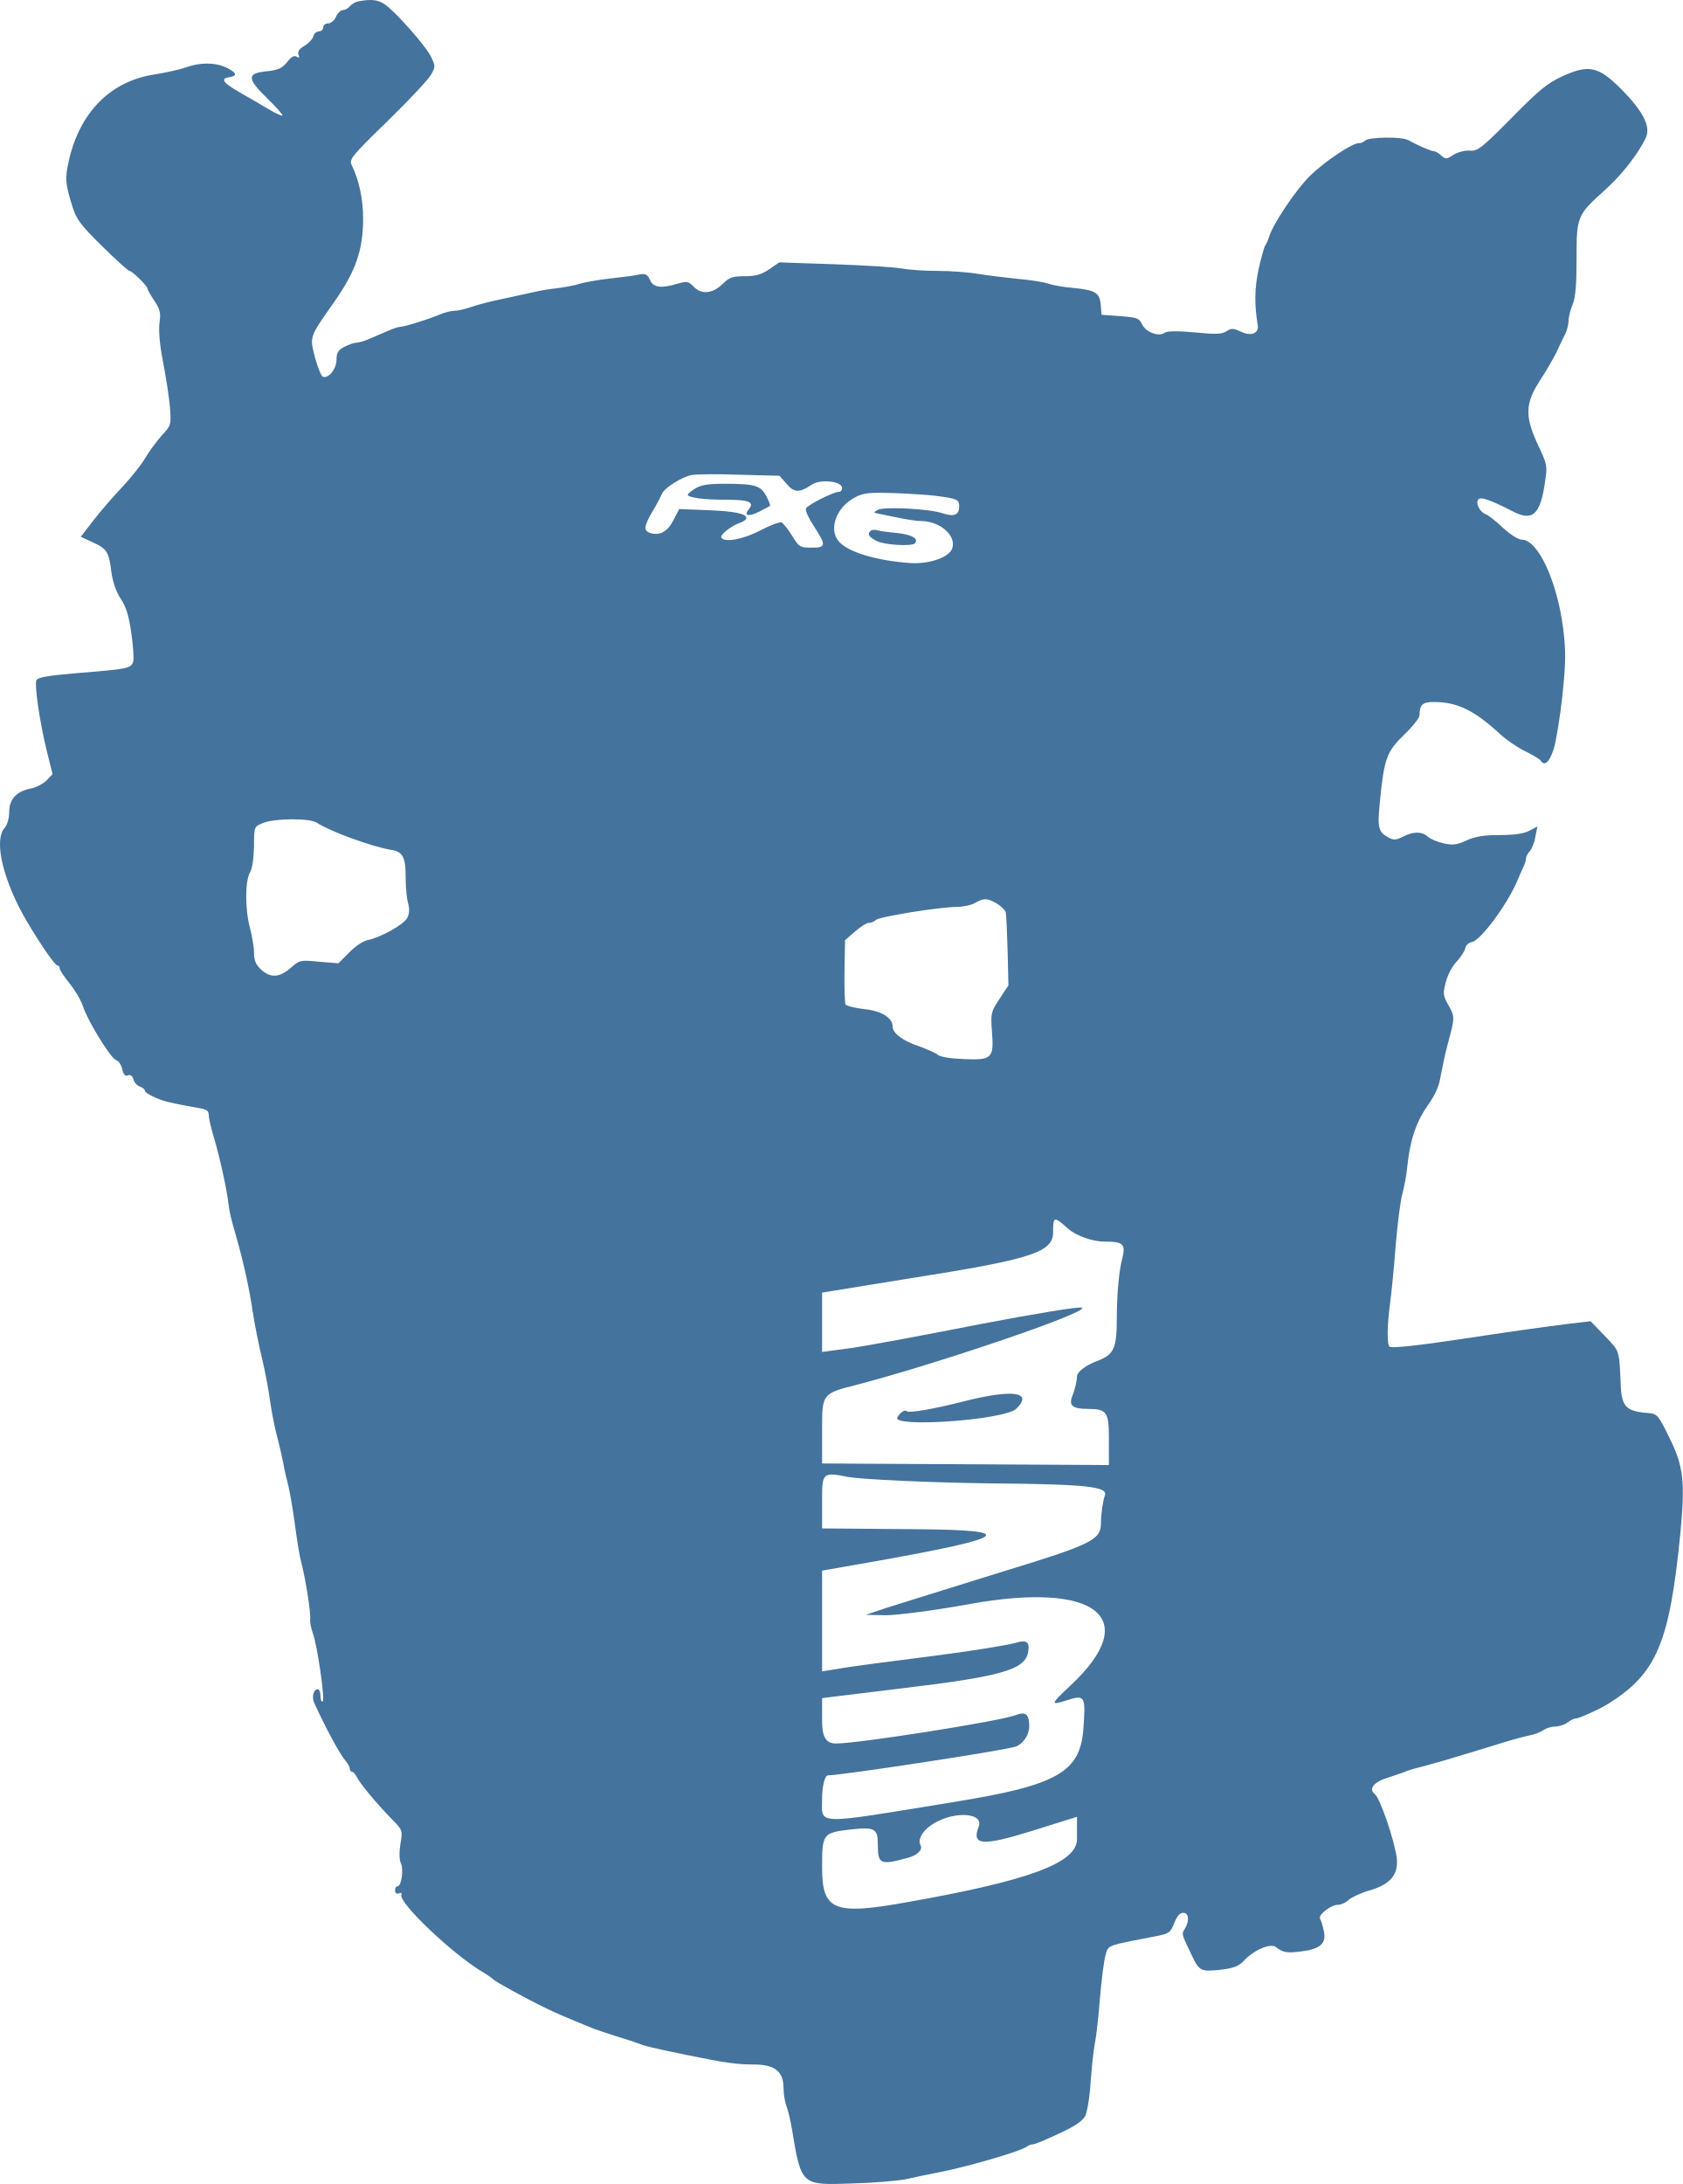
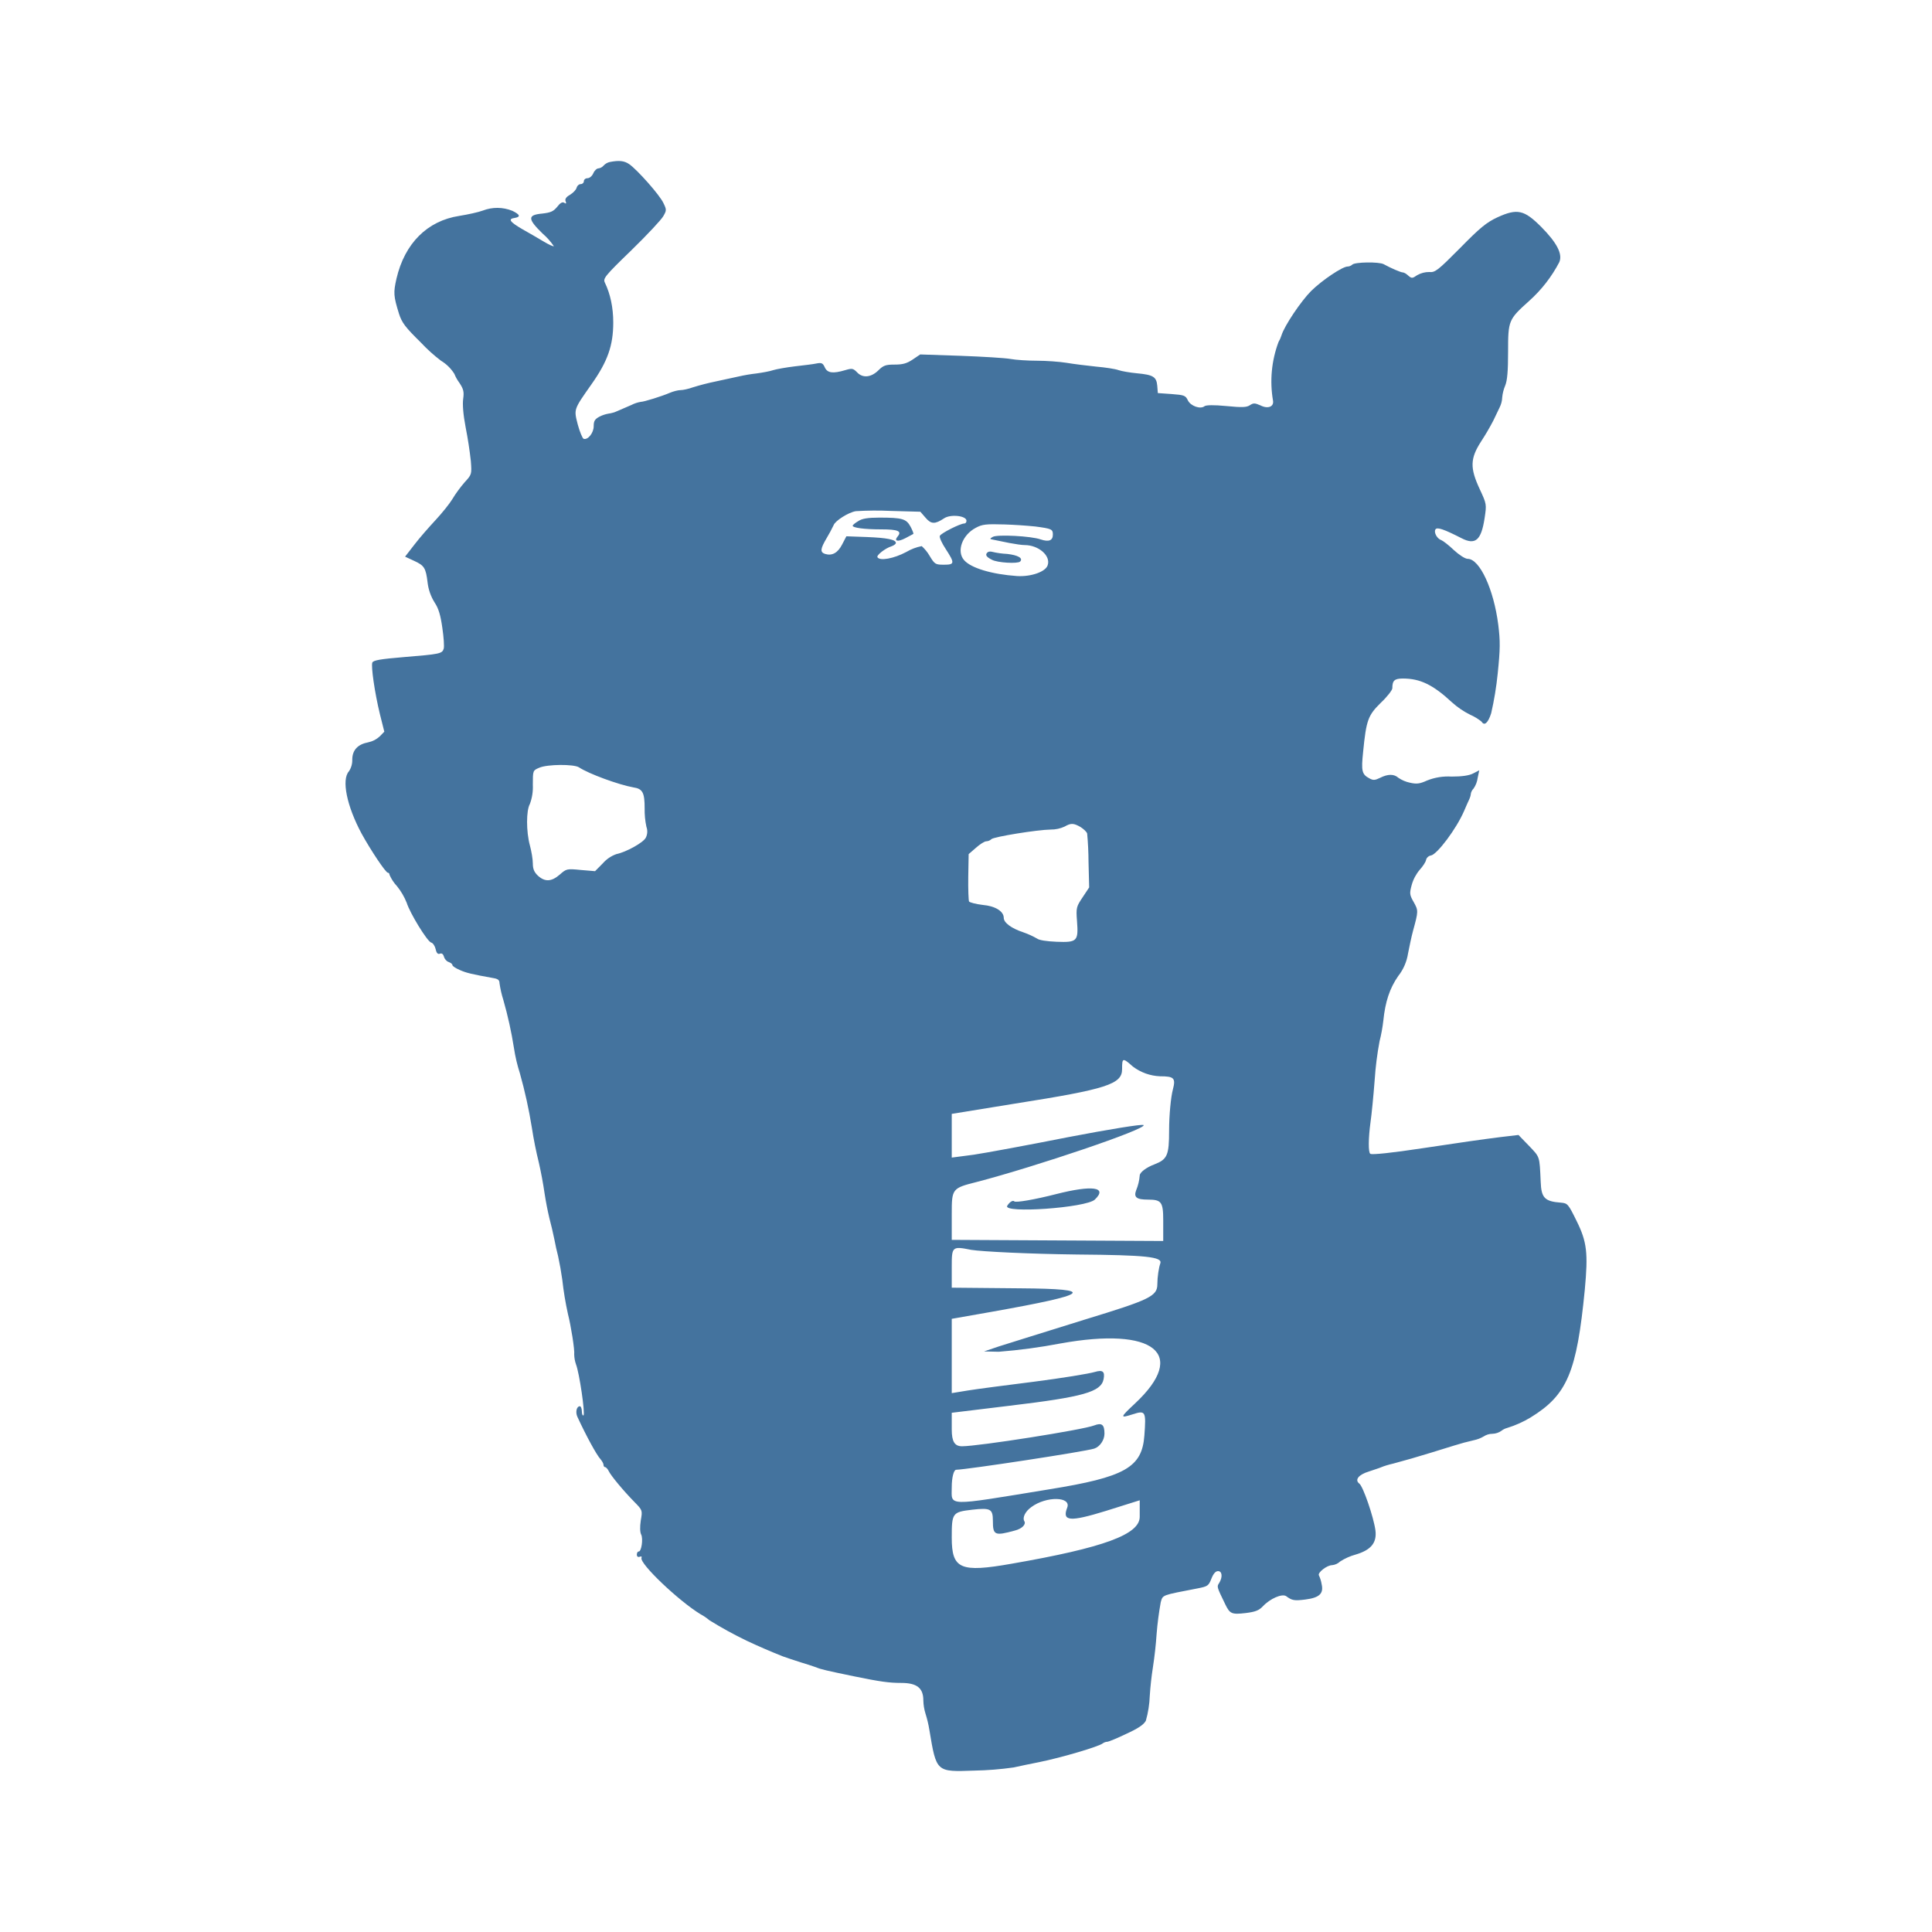
- <svg xmlns="http://www.w3.org/2000/svg" viewBox="0 0 632 820">
-   <path fill="#44739e" transform="matrix(0.0999364,2.75187e-21,-2.75187e-21,-0.0999139,-125.465,861.054)" d="M2603,8613C2650,8622 2676,8619 2701,8602C2741,8575 2858,8443 2876,8403C2892,8370 2892,8366 2875,8337C2865,8319 2792,8241 2712,8163C2576,8031 2567,8019 2577,7998C2605,7940 2620,7871 2620,7795C2620,7677 2591,7596 2509,7480C2417,7349 2419,7354 2439,7275C2449,7237 2463,7204 2469,7202C2491,7195 2520,7232 2520,7266C2520,7293 2526,7302 2550,7315C2566,7323 2586,7330 2594,7330C2603,7330 2624,7336 2642,7344C2660,7352 2691,7365 2712,7374C2732,7383 2753,7390 2760,7390C2776,7390 2868,7419 2908,7436C2926,7444 2951,7450 2963,7450C2975,7450 3002,7456 3025,7464C3047,7472 3101,7486 3145,7495C3189,7504 3241,7516 3260,7520C3279,7525 3320,7532 3350,7535C3380,7539 3419,7546 3435,7552C3452,7557 3501,7566 3545,7571C3589,7576 3639,7582 3656,7586C3681,7591 3688,7588 3698,7566C3711,7537 3739,7533 3802,7552C3837,7562 3842,7561 3861,7542C3890,7510 3933,7514 3970,7550C3996,7576 4008,7580 4054,7580C4095,7580 4116,7586 4146,7606L4184,7632L4390,7625C4503,7621 4617,7614 4644,7609C4671,7604 4731,7600 4779,7600C4826,7600 4894,7595 4930,7589C4966,7583 5033,7575 5080,7570C5127,7566 5179,7558 5195,7552C5212,7546 5253,7539 5288,7536C5372,7528 5388,7518 5392,7472L5395,7435L5465,7430C5529,7425 5536,7423 5548,7398C5562,7369 5612,7351 5633,7368C5641,7374 5680,7375 5744,7369C5824,7361 5847,7362 5864,7373C5882,7385 5889,7385 5918,7372C5956,7353 5987,7365 5982,7396C5969,7473 5970,7535 5985,7606C5995,7649 6006,7690 6010,7695C6014,7701 6021,7716 6025,7729C6040,7778 6125,7904 6177,7956C6233,8011 6336,8080 6362,8080C6370,8080 6380,8084 6386,8090C6399,8103 6522,8105 6546,8092C6582,8072 6633,8050 6643,8050C6649,8050 6662,8043 6671,8034C6688,8019 6692,8019 6717,8036C6733,8046 6759,8053 6778,8052C6808,8049 6822,8060 6935,8174C7038,8279 7070,8305 7126,8331C7227,8377 7262,8369 7349,8282C7429,8201 7459,8143 7441,8102C7413,8041 7351,7962 7288,7905C7182,7810 7180,7806 7180,7646C7180,7547 7176,7499 7165,7473C7157,7454 7150,7426 7150,7413C7150,7399 7144,7376 7137,7362C7129,7347 7115,7317 7105,7295C7094,7273 7067,7225 7043,7189C6986,7101 6985,7053 7036,6944C7071,6869 7071,6868 7060,6797C7043,6684 7013,6659 6943,6695C6853,6741 6818,6753 6810,6740C6800,6725 6818,6692 6840,6685C6848,6682 6877,6660 6903,6635C6930,6610 6961,6590 6974,6590C7035,6590 7107,6435 7130,6254C7140,6170 7140,6132 7127,6005C7118,5923 7103,5831 7094,5803C7078,5753 7059,5737 7045,5760C7042,5765 7015,5781 6987,5795C6958,5809 6916,5838 6893,5859C6797,5948 6732,5980 6644,5980C6601,5980 6590,5970 6590,5930C6590,5921 6564,5887 6531,5856C6466,5792 6457,5768 6441,5605C6431,5508 6435,5491 6473,5471C6493,5460 6502,5461 6528,5474C6567,5494 6599,5494 6621,5474C6631,5465 6657,5454 6680,5449C6714,5441 6730,5443 6767,5460C6800,5475 6834,5480 6892,5480C6945,5480 6981,5485 7002,5496L7033,5512L7025,5473C7022,5452 7012,5428 7004,5419C6996,5411 6990,5398 6990,5392C6990,5385 6986,5372 6981,5362C6977,5353 6965,5327 6956,5305C6916,5213 6818,5083 6787,5078C6775,5076 6764,5066 6762,5055C6760,5044 6745,5022 6730,5005C6714,4989 6695,4954 6689,4928C6677,4884 6678,4877 6699,4840C6723,4797 6723,4794 6696,4695C6687,4662 6676,4609 6670,4578C6664,4537 6650,4505 6620,4463C6577,4401 6554,4333 6544,4235C6541,4202 6532,4155 6525,4130C6518,4105 6507,4018 6500,3935C6494,3853 6484,3755 6479,3718C6468,3637 6467,3563 6478,3557C6486,3551 6594,3563 6740,3585C6938,3615 7045,3630 7139,3642L7233,3653L7286,3598C7343,3538 7340,3548 7346,3415C7349,3332 7366,3314 7450,3308C7483,3305 7487,3301 7529,3215C7582,3108 7588,3051 7571,2865C7530,2444 7482,2328 7295,2213C7264,2194 7189,2160 7176,2160C7170,2160 7156,2153 7146,2145C7135,2137 7115,2130 7100,2130C7086,2130 7066,2124 7055,2116C7044,2109 7022,2100 7005,2097C6989,2094 6944,2082 6905,2070C6867,2058 6814,2042 6788,2034C6761,2026 6716,2013 6688,2004C6659,1996 6617,1984 6595,1978C6573,1973 6546,1965 6535,1960C6524,1955 6495,1946 6471,1938C6418,1922 6397,1895 6422,1876C6441,1862 6495,1705 6504,1638C6512,1574 6481,1537 6402,1514C6370,1505 6336,1489 6324,1479C6313,1468 6294,1460 6283,1460C6257,1460 6208,1422 6216,1408C6220,1402 6226,1382 6230,1363C6241,1315 6218,1294 6146,1285C6090,1278 6079,1280 6049,1302C6028,1316 5967,1290 5930,1250C5910,1229 5892,1222 5842,1216C5771,1208 5762,1212 5738,1262C5695,1351 5695,1350 5708,1370C5726,1400 5723,1430 5702,1430C5689,1430 5678,1417 5668,1391C5654,1355 5649,1352 5599,1342C5413,1306 5421,1310 5410,1271C5404,1251 5395,1179 5389,1110C5384,1041 5375,965 5370,940C5365,915 5358,850 5354,795C5351,740 5341,683 5334,667C5323,647 5295,628 5234,600C5188,578 5144,560 5137,560C5130,560 5120,556 5115,552C5097,536 4904,479 4790,456C4749,448 4690,436 4660,429C4630,423 4540,415 4460,413C4265,406 4267,404 4231,620C4226,650 4217,688 4211,703C4205,719 4200,749 4200,771C4200,834 4167,860 4088,860C4026,860 3981,866 3845,894C3708,922 3675,930 3655,939C3644,943 3608,955 3575,965C3542,975 3502,989 3485,995C3373,1041 3340,1055 3300,1075C3230,1109 3116,1172 3110,1179C3107,1183 3087,1197 3065,1210C2954,1277 2753,1468 2764,1497C2767,1504 2763,1507 2754,1503C2746,1500 2740,1504 2740,1514C2740,1523 2744,1530 2750,1530C2764,1530 2773,1595 2762,1616C2756,1628 2755,1655 2760,1688C2769,1740 2769,1740 2727,1783C2671,1840 2607,1917 2596,1941C2591,1951 2583,1960 2578,1960C2574,1960 2570,1965 2570,1972C2570,1978 2563,1991 2555,2000C2534,2023 2482,2119 2437,2217C2426,2241 2433,2270 2450,2270C2455,2270 2460,2258 2460,2244C2460,2230 2464,2221 2468,2224C2478,2230 2447,2441 2430,2484C2424,2501 2420,2523 2421,2534C2424,2557 2404,2682 2389,2741C2379,2782 2376,2800 2360,2915C2354,2959 2344,3013 2339,3035C2333,3057 2324,3095 2320,3120C2315,3145 2304,3194 2294,3230C2285,3266 2275,3322 2270,3355C2266,3388 2253,3458 2241,3510C2228,3562 2212,3643 2205,3690C2192,3777 2171,3873 2144,3968C2123,4041 2118,4061 2114,4095C2108,4149 2080,4274 2060,4341C2049,4377 2040,4416 2040,4427C2040,4443 2032,4449 2008,4453C1897,4473 1871,4479 1838,4494C1817,4503 1800,4514 1800,4519C1800,4525 1791,4531 1781,4535C1771,4538 1760,4550 1757,4562C1753,4575 1746,4581 1736,4577C1726,4573 1719,4580 1715,4600C1711,4616 1701,4632 1692,4634C1671,4641 1583,4785 1567,4837C1560,4859 1538,4896 1518,4921C1497,4947 1480,4972 1480,4979C1480,4985 1476,4990 1471,4990C1460,4990 1383,5106 1337,5190C1262,5330 1234,5465 1273,5507C1283,5519 1290,5543 1290,5567C1290,5615 1318,5645 1372,5655C1392,5659 1418,5673 1430,5685L1453,5709L1431,5797C1404,5908 1385,6042 1392,6061C1397,6073 1433,6079 1551,6089C1736,6104 1748,6106 1756,6132C1759,6143 1756,6191 1749,6238C1740,6302 1730,6337 1709,6368C1691,6396 1679,6432 1674,6468C1665,6544 1657,6556 1604,6580L1559,6601L1607,6663C1633,6697 1682,6753 1715,6788C1748,6823 1786,6871 1800,6895C1814,6919 1842,6957 1862,6980C1899,7020 1899,7021 1894,7088C1891,7125 1879,7202 1868,7259C1855,7325 1851,7378 1855,7406C1860,7442 1857,7455 1836,7487C1822,7508 1810,7528 1810,7533C1810,7543 1752,7600 1742,7600C1737,7600 1691,7642 1639,7693C1559,7772 1543,7793 1528,7840C1500,7930 1499,7947 1515,8018C1557,8198 1672,8313 1835,8338C1879,8345 1933,8357 1955,8365C2008,8384 2064,8384 2106,8364C2145,8345 2149,8333 2118,8328C2082,8323 2092,8308 2156,8271C2188,8253 2237,8224 2264,8208C2291,8192 2315,8181 2317,8184C2319,8186 2294,8215 2260,8248C2183,8323 2182,8343 2258,8350C2301,8355 2315,8361 2334,8384C2349,8404 2361,8411 2370,8405C2380,8399 2382,8401 2377,8413C2373,8424 2380,8435 2400,8446C2416,8456 2431,8472 2433,8482C2436,8492 2445,8500 2454,8500C2463,8500 2470,8507 2470,8515C2470,8523 2478,8530 2488,8530C2499,8530 2512,8541 2518,8555C2524,8569 2536,8580 2544,8580C2551,8580 2563,8586 2570,8594C2576,8602 2591,8611 2603,8613ZM5212.97,3988.17C5212.97,3911.83 5135.13,3886.38 4668.11,3813.03L4344.78,3760.64L4344.78,3537.61L4457.05,3552.58C4518.42,3561.56 4735.47,3601.97 4940.54,3642.39C5144.11,3681.31 5316.26,3709.75 5322.24,3703.76C5341.7,3684.3 4771.39,3491.2 4472.02,3413.37C4346.28,3381.93 4344.78,3378.94 4344.78,3250.21L4344.78,3118.48L5422.53,3112.5L5422.53,3217.28C5422.53,3311.58 5413.55,3323.56 5344.69,3323.56C5286.32,3323.56 5271.35,3335.53 5284.82,3371.46C5295.3,3396.9 5302.78,3431.33 5302.78,3446.3C5302.78,3462.76 5337.21,3488.21 5377.63,3503.18C5443.49,3528.63 5452.47,3549.58 5452.47,3675.32C5452.47,3753.16 5461.45,3847.46 5471.93,3884.88C5486.9,3943.26 5477.92,3952.24 5406.07,3952.24C5359.66,3952.24 5298.29,3974.7 5268.36,4001.64C5215.96,4048.04 5212.97,4048.04 5212.97,3988.17ZM5073.76,3323.56C5028.86,3281.64 4603.74,3251.71 4627.69,3292.12C4639.67,3311.58 4656.13,3322.06 4663.62,3314.57C4671.1,3307.09 4766.9,3323.56 4877.67,3352C5060.29,3398.4 5141.12,3387.92 5073.76,3323.56ZM4344.78,2980.77L4344.78,2874.49L4696.55,2871.5C5085.74,2868.51 5052.81,2841.56 4549.86,2751.75L4344.78,2715.83L4344.78,2337.12L4427.11,2350.59C4472.02,2358.07 4624.7,2377.53 4763.91,2395.49C4904.61,2413.46 5043.82,2435.91 5073.76,2444.89C5114.18,2456.87 5126.15,2447.88 5118.67,2407.47C5105.19,2343.1 5016.88,2317.66 4638.17,2272.75L4344.78,2236.83L4344.78,2151.5C4344.78,2090.13 4359.75,2066.18 4397.17,2066.18C4481,2066.18 5013.89,2150.01 5070.77,2172.46C5109.69,2187.43 5123.16,2176.95 5123.16,2130.55C5123.16,2097.62 5099.21,2063.19 5070.77,2054.21C5024.36,2039.24 4427.11,1947.93 4367.24,1946.43C4355.26,1946.43 4344.78,1907.51 4344.78,1858.12C4344.78,1759.32 4307.36,1759.32 4838.75,1846.14C5229.44,1909.01 5314.76,1958.41 5326.73,2121.57C5335.71,2244.31 5332.72,2250.3 5266.86,2229.34C5200.99,2208.39 5200.99,2211.38 5278.83,2284.72C5549.77,2537.7 5377.63,2676.91 4898.63,2590.09C4766.9,2566.14 4626.2,2548.18 4584.28,2548.18L4509.44,2549.67L4584.28,2575.12C4626.2,2588.59 4823.78,2649.96 5025.86,2712.83C5353.68,2813.12 5392.6,2831.08 5392.6,2892.46C5392.6,2928.38 5400.08,2977.78 5407.56,2998.73C5419.54,3031.66 5335.71,3040.65 4983.95,3043.64C4741.45,3046.63 4498.96,3058.61 4443.58,3067.59C4346.28,3087.05 4344.78,3084.06 4344.78,2980.77ZM4750.44,1756.33C4719,1733.88 4704.03,1702.44 4714.51,1684.48C4724.99,1668.01 4702.54,1645.56 4666.61,1636.58C4563.33,1608.14 4554.35,1612.63 4554.35,1685.98C4554.35,1747.35 4542.37,1753.34 4449.57,1742.86C4347.78,1730.88 4344.78,1726.39 4344.78,1600.65C4344.78,1440.49 4388.19,1421.03 4650.15,1467.43C5121.66,1549.76 5302.78,1617.12 5302.78,1706.93L5302.78,1790.76L5130.64,1736.87C4946.53,1679.99 4906.11,1682.98 4933.06,1753.34C4955.51,1810.22 4826.78,1813.21 4750.44,1756.33ZM4770,6755C4745,6758 4676,6763 4615,6765C4519,6768 4500,6766 4467,6748C4398,6712 4368,6628 4408,6583C4443,6543 4548,6511 4678,6502C4749,6498 4824,6524 4834,6558C4850,6606 4787,6660 4716,6660C4702,6660 4668,6665 4638,6671C4609,6677 4574,6684 4560,6687C4537,6691 4537,6692 4554,6702C4577,6715 4751,6706 4798,6689C4840,6675 4860,6683 4860,6714C4860,6741 4854,6744 4770,6755ZM5001,5223C4966,5243 4953,5244 4920,5225C4906,5217 4875,5210 4850,5210C4781,5209 4559,5173 4547,5161C4541,5155 4529,5150 4521,5150C4512,5150 4488,5135 4468,5117L4431,5085L4429,4969C4428,4905 4430,4849 4433,4843C4437,4838 4467,4830 4502,4826C4567,4820 4610,4793 4610,4760C4610,4735 4649,4706 4710,4686C4740,4675 4772,4661 4780,4654C4790,4646 4828,4640 4879,4638C4984,4634 4991,4641 4983,4743C4978,4812 4980,4817 5012,4865L5045,4915L5042,5045C5040,5116 5037,5182 5035,5190C5032,5199 5017,5213 5001,5223ZM4212,6799L4185,6830L4035,6834C3953,6837 3872,6836 3856,6833C3819,6827 3751,6784 3743,6762C3739,6753 3724,6723 3708,6697C3675,6641 3673,6624 3699,6615C3735,6604 3764,6620 3786,6663L3808,6705L3911,6701C4016,6697 4060,6688 4060,6671C4060,6666 4050,6658 4038,6654C4006,6644 3960,6608 3966,6598C3978,6578 4049,6591 4113,6625C4149,6644 4185,6657 4192,6655C4199,6652 4217,6629 4232,6605C4258,6562 4262,6560 4305,6560C4360,6560 4361,6568 4315,6639C4295,6669 4281,6699 4284,6707C4289,6720 4388,6770 4409,6770C4415,6770 4420,6776 4420,6784C4420,6810 4338,6819 4305,6796C4260,6766 4240,6766 4212,6799ZM2445,5527C2419,5544 2284,5543 2243,5525C2210,5511 2210,5511 2210,5438C2209,5394 2204,5355 2195,5340C2176,5307 2176,5200 2195,5130C2203,5100 2210,5058 2210,5037C2210,5009 2217,4993 2236,4975C2272,4942 2305,4944 2347,4980C2381,5010 2383,5011 2454,5004L2527,4998L2567,5038C2589,5061 2620,5082 2636,5085C2686,5095 2774,5144 2786,5169C2794,5184 2795,5203 2789,5224C2784,5241 2780,5283 2780,5318C2780,5398 2770,5418 2722,5425C2648,5438 2495,5494 2445,5527Z M3868,6782C3852,6773 3840,6762 3840,6759C3840,6748 3900,6740 3986,6740C4071,6740 4092,6731 4069,6704C4049,6680 4069,6675 4108,6695C4128,6706 4147,6715 4149,6717C4151,6719 4145,6735 4135,6754C4113,6794 4093,6800 3976,6800C3917,6800 3887,6795 3868,6782Z M4527,6623C4514,6611 4520,6600 4550,6585C4578,6570 4681,6564 4693,6576C4710,6593 4683,6609 4627,6615C4593,6618 4558,6623 4549,6626C4541,6628 4531,6627 4527,6623Z" />
+ <svg xmlns="http://www.w3.org/2000/svg" viewBox="0 0 24 24">
+   <path fill="#44739e" d="M7.577 2.012c.115-.022.178-.015.239.027.097.066.383.387.426.485.039.08.039.09-.002.161-.024.044-.202.234-.397.424-.332.321-.354.351-.329.402.068.141.104.309.104.495 0 .287-.07.484-.27.767-.224.319-.22.307-.171.5.025.092.059.173.073.178.054.017.125-.074.125-.156 0-.066.014-.088.073-.12a.4.4 0 0 1 .107-.036.4.4 0 0 0 .117-.034l.171-.074a.4.4 0 0 1 .117-.039c.039 0 .263-.07.36-.112.044-.019.105-.034.135-.034s.095-.014.151-.034a3 3 0 0 1 .292-.075c.107-.022.234-.052.281-.061a2 2 0 0 1 .219-.037c.073-.01.168-.027.207-.041.042-.013.161-.034.268-.047s.229-.026.271-.036c.061-.012.078-.005.102.049.032.07.1.08.254.034.085-.025.097-.022.144.024.07.078.175.068.265-.019.064-.064.093-.074.205-.074.1 0 .151-.014.224-.063l.093-.063.502.017c.276.01.553.027.619.039s.212.022.329.022c.115 0 .281.012.368.026.088.015.251.035.366.047.115.01.241.029.28.044.042.014.142.031.227.039.205.019.244.044.254.156l.007.09.171.012c.156.012.173.017.202.078.034.071.156.114.207.073.02-.015.115-.017.271-.002.195.019.251.017.292-.01.044-.029.061-.029.132.002.092.047.168.017.156-.058a1.4 1.4 0 0 1 .068-.729.4.4 0 0 0 .037-.083c.036-.119.243-.426.37-.553.137-.134.388-.302.451-.302.02 0 .044-.01.059-.024.031-.032.331-.037.39-.005.087.048.212.102.236.102.015 0 .046.017.068.039.042.037.052.037.112-.005a.3.3 0 0 1 .149-.039c.073.008.107-.019.383-.297.251-.256.329-.319.466-.383.246-.112.331-.092.543.12.195.197.268.338.224.438a1.7 1.7 0 0 1-.373.48c-.258.232-.263.242-.263.632 0 .241-.01.358-.036.421a.5.5 0 0 0-.037.146.3.3 0 0 1-.032.125l-.078.163a3 3 0 0 1-.151.258c-.139.215-.141.332-.017.597.085.183.085.186.059.359-.042.275-.115.336-.286.248-.219-.112-.304-.141-.324-.11-.024.037.02.117.073.134.02.008.091.061.154.122.066.061.141.11.173.11.149 0 .324.378.38.819.025.204.025.297-.007.607a4 4 0 0 1-.081.492c-.039.122-.085.161-.119.105a.6.6 0 0 0-.141-.086 1 1 0 0 1-.229-.156c-.234-.217-.393-.294-.607-.294-.105 0-.132.024-.132.121 0 .022-.063.105-.144.181-.158.156-.18.214-.219.611-.025.237-.015.278.078.327.048.027.07.024.134-.007q.145-.073.226 0a.4.4 0 0 0 .144.061c.083.019.122.014.212-.027a.7.7 0 0 1 .305-.049q.193 0 .268-.039l.076-.039-.02.095a.3.3 0 0 1-.051.132.12.12 0 0 0-.034.065c0 .017-.01.049-.022.074-.01.021-.039.085-.061.138-.097.225-.336.541-.412.554-.029.004-.056.029-.061.056s-.041.08-.078.121a.5.5 0 0 0-.1.188c-.029.107-.027.124.025.215.058.104.058.112-.008.353-.022.08-.048.21-.063.285a.6.6 0 0 1-.122.28c-.105.151-.161.317-.185.556a2 2 0 0 1-.047.256 4 4 0 0 0-.06.475c-.015.2-.039.439-.052.529-.027.197-.029.378-.002.392.019.015.283-.014.639-.068.482-.073.743-.11.972-.139l.229-.027.13.134c.138.146.131.122.146.446.007.202.049.246.253.261.081.007.09.017.193.227.129.26.144.399.102.853-.1 1.025-.217 1.308-.673 1.588a1.3 1.3 0 0 1-.29.13.2.2 0 0 0-.073.036.2.2 0 0 1-.112.037.2.2 0 0 0-.11.034.4.4 0 0 1-.121.046 3 3 0 0 0-.244.066l-.285.088-.244.073-.227.063c-.054.012-.119.032-.146.044s-.098.034-.156.054c-.129.039-.181.104-.12.151.047.034.178.416.2.58.02.156-.056.246-.248.302a.7.7 0 0 0-.19.085.17.17 0 0 1-.1.046c-.064 0-.183.093-.164.127a.4.4 0 0 1 .034.11c.027.117-.029.168-.204.19-.137.017-.164.012-.237-.042-.051-.034-.2.03-.29.127-.049.051-.093.068-.214.083-.174.02-.195.01-.254-.112-.105-.217-.105-.215-.073-.263.044-.073.036-.146-.015-.146q-.046 0-.083.095c-.034.087-.046.095-.168.119-.453.088-.434.078-.461.173a4 4 0 0 0-.051.392 5 5 0 0 1-.046.415 4 4 0 0 0-.039.353 1.3 1.3 0 0 1-.049.312c-.027.049-.095.095-.244.163-.112.054-.219.098-.236.098s-.041.009-.054.019c-.044.039-.514.178-.792.234-.1.02-.244.049-.317.066a4 4 0 0 1-.487.039c-.476.017-.471.022-.559-.505a1.4 1.4 0 0 0-.048-.202.6.6 0 0 1-.027-.166c0-.153-.081-.216-.273-.216-.151 0-.261-.015-.592-.083-.334-.069-.415-.088-.464-.11a4 4 0 0 0-.195-.063c-.08-.025-.178-.059-.219-.073a8 8 0 0 1-.451-.195 5 5 0 0 1-.463-.254.6.6 0 0 0-.11-.075c-.27-.164-.76-.629-.734-.7q.01-.027-.024-.014c-.019.007-.034-.003-.034-.027 0-.022.01-.039.024-.039.034 0 .056-.159.03-.21-.015-.029-.017-.095-.005-.175.022-.127.022-.127-.081-.232-.136-.139-.292-.326-.319-.385-.012-.024-.032-.046-.044-.046-.01 0-.019-.012-.019-.029 0-.015-.018-.047-.037-.069-.051-.056-.178-.29-.288-.528-.026-.059-.009-.13.032-.13.012 0 .024.03.024.064s.01.056.02.049c.024-.015-.051-.529-.093-.634a.4.4 0 0 1-.022-.122c.008-.056-.041-.361-.078-.504a4 4 0 0 1-.07-.424 4 4 0 0 0-.052-.293 3 3 0 0 1-.046-.207 5 5 0 0 0-.063-.268 4 4 0 0 1-.059-.305 5 5 0 0 0-.07-.377 5 5 0 0 1-.088-.439 6 6 0 0 0-.149-.677 2 2 0 0 1-.073-.31 5 5 0 0 0-.132-.599 1.3 1.3 0 0 1-.048-.21c0-.039-.02-.054-.078-.063-.271-.049-.334-.064-.415-.1-.051-.022-.092-.049-.092-.061 0-.015-.022-.029-.047-.039-.024-.007-.051-.037-.058-.066q-.015-.05-.051-.037-.037.016-.052-.056c-.009-.039-.034-.078-.056-.082-.051-.017-.265-.368-.304-.495a.8.8 0 0 0-.12-.205.5.5 0 0 1-.093-.141c0-.015-.009-.027-.021-.027-.027 0-.215-.283-.327-.487-.183-.341-.251-.67-.156-.773a.25.25 0 0 0 .041-.146q.002-.177.2-.214a.3.3 0 0 0 .142-.074l.056-.058-.054-.215c-.066-.27-.112-.597-.095-.643.012-.029.1-.044.388-.068.451-.037.48-.042.499-.105.008-.027 0-.144-.017-.258-.022-.156-.046-.241-.097-.317a.6.6 0 0 1-.086-.244c-.022-.185-.041-.214-.17-.273l-.11-.051.117-.151c.063-.083.183-.219.263-.305s.173-.202.208-.26c.034-.059.102-.151.151-.207.09-.098.09-.1.078-.264a5 5 0 0 0-.064-.416c-.031-.161-.041-.29-.031-.359.012-.087.004-.119-.047-.197a.5.5 0 0 1-.063-.112.5.5 0 0 0-.166-.163 2 2 0 0 1-.251-.227c-.195-.192-.234-.244-.271-.358-.068-.219-.07-.261-.031-.434.102-.439.383-.719.78-.78.107-.017.239-.046.292-.066a.5.5 0 0 1 .368.003q.143.069.03.088c-.088.012-.064.048.092.139.078.043.198.114.264.153.065.039.124.066.129.059a.8.8 0 0 0-.139-.156c-.188-.183-.19-.232-.005-.249.105-.012.139-.027.185-.083q.055-.073.088-.051.035.024.017-.02-.016-.04.056-.08c.039-.024.076-.063.081-.088.007-.024.029-.044.051-.044s.039-.017.039-.036.019-.037.044-.037c.026 0 .058-.026.073-.061s.044-.061.063-.061a.1.1 0 0 0 .064-.034.15.15 0 0 1 .08-.046m6.362 11.27c0 .186-.19.248-1.328.427l-.788.128v.543l.274-.036c.149-.022.678-.12 1.178-.219.496-.095.916-.164.931-.149.047.047-1.343.517-2.073.707-.307.077-.31.084-.31.398v.321l2.627.014v-.255c0-.23-.022-.259-.19-.259-.142 0-.179-.029-.146-.117a.6.6 0 0 0 .044-.182c0-.04.084-.102.183-.139.16-.062.182-.113.182-.419 0-.19.022-.42.047-.511.037-.142.015-.164-.16-.164a.6.6 0 0 1-.336-.12c-.128-.113-.135-.113-.135.032m-.339 1.62c-.11.102-1.146.175-1.088.077.03-.048.07-.073.088-.055s.252-.022.522-.091c.445-.113.642-.088.478.069m-1.777.835v.259l.857.008c.949.007.869.073-.357.291l-.5.088v.923l.201-.033c.109-.018.481-.066.821-.109.343-.044.682-.099.755-.121.098-.029.128-.007.109.091-.033.157-.248.219-1.171.329l-.715.087v.208c0 .15.036.208.128.208.204 0 1.503-.204 1.642-.259.094-.036.127-.011.127.102 0 .081-.058.164-.127.186-.114.037-1.569.259-1.715.263-.03 0-.055.095-.055.215 0 .241-.091.241 1.204.029.952-.153 1.16-.273 1.189-.671.022-.299.015-.314-.145-.262-.161.051-.161.043.029-.135.66-.617.241-.956-.927-.745a7 7 0 0 1-.766.103l-.183-.004.183-.062c.102-.033.583-.182 1.076-.336.799-.244.894-.288.894-.437 0-.088.018-.208.037-.259.029-.081-.176-.103-1.033-.11-.591-.007-1.182-.036-1.317-.058-.238-.048-.241-.04-.241.211m.989 2.984c-.077.055-.113.132-.088.175.026.04-.029.095-.117.117-.251.069-.273.058-.273-.12 0-.15-.03-.164-.256-.139-.248.029-.255.04-.255.347 0 .39.106.437.744.324 1.15-.2 1.591-.364 1.591-.583v-.205l-.42.132c-.448.138-.547.131-.481-.04.055-.139-.259-.146-.445-.008m.047-12.181a6 6 0 0 0-.377-.025c-.234-.007-.281-.002-.361.042-.168.088-.242.292-.144.402.085.097.341.175.658.197.173.01.356-.053.38-.136.039-.117-.114-.249-.287-.249-.034 0-.117-.012-.19-.026l-.191-.039c-.056-.01-.056-.013-.014-.037.056-.032.48-.01.595.032q.152.051.151-.061c0-.066-.015-.073-.22-.1m.563 3.733c-.085-.048-.117-.051-.197-.005a.4.4 0 0 1-.171.037c-.168.002-.709.09-.738.119a.1.1 0 0 1-.064.027c-.022 0-.08.037-.129.081l-.09.078-.005.282c-.002.156.003.293.01.307.01.012.083.032.168.042.159.014.263.08.263.161 0 .06.095.131.244.18a1 1 0 0 1 .171.078c.024.019.117.034.241.039.256.01.273-.007.254-.256-.013-.168-.008-.18.07-.297l.081-.122-.008-.317a4 4 0 0 0-.017-.353c-.007-.022-.044-.056-.083-.081m-1.923-3.84-.066-.076-.365-.01a4 4 0 0 0-.437.003c-.09.014-.256.119-.275.173a2 2 0 0 1-.085.158c-.081.137-.086.178-.022.2q.131.04.212-.117l.053-.102.251.009c.256.01.364.032.364.074 0 .012-.025.031-.054.041-.078.024-.19.112-.175.136.029.049.202.018.358-.065a.6.6 0 0 1 .192-.073.5.5 0 0 1 .098.121c.063.105.073.11.178.11.134 0 .136-.019.024-.192-.049-.074-.083-.147-.075-.166.012-.032.253-.154.304-.154.015 0 .027-.014.027-.034 0-.063-.2-.085-.28-.029-.11.073-.159.073-.227-.007M7.192 9.532c-.064-.041-.393-.039-.493.005-.08.034-.08.034-.08.212a.6.6 0 0 1-.037.239c-.046.081-.046.341 0 .512.02.073.037.175.037.226 0 .069.017.108.063.152.088.08.169.075.271-.013.083-.073.088-.075.261-.058l.178.015.097-.098a.4.4 0 0 1 .168-.114c.122-.025.337-.144.366-.205a.17.17 0 0 0 .007-.134 1 1 0 0 1-.022-.229c0-.195-.024-.244-.141-.261-.18-.032-.553-.168-.675-.249m3.469-3.058c-.039.022-.069.049-.069.056 0 .027.147.046.356.046.207 0 .259.022.203.088-.049.059 0 .071.095.022.048-.027.095-.049.1-.054.004-.004-.01-.043-.035-.09-.053-.097-.102-.112-.387-.112-.144 0-.217.012-.263.044m1.606.388c-.032.029-.017.056.056.092.068.037.319.051.349.022.041-.041-.025-.08-.161-.095a1 1 0 0 1-.19-.027c-.02-.005-.044-.002-.054.008" />
</svg>
